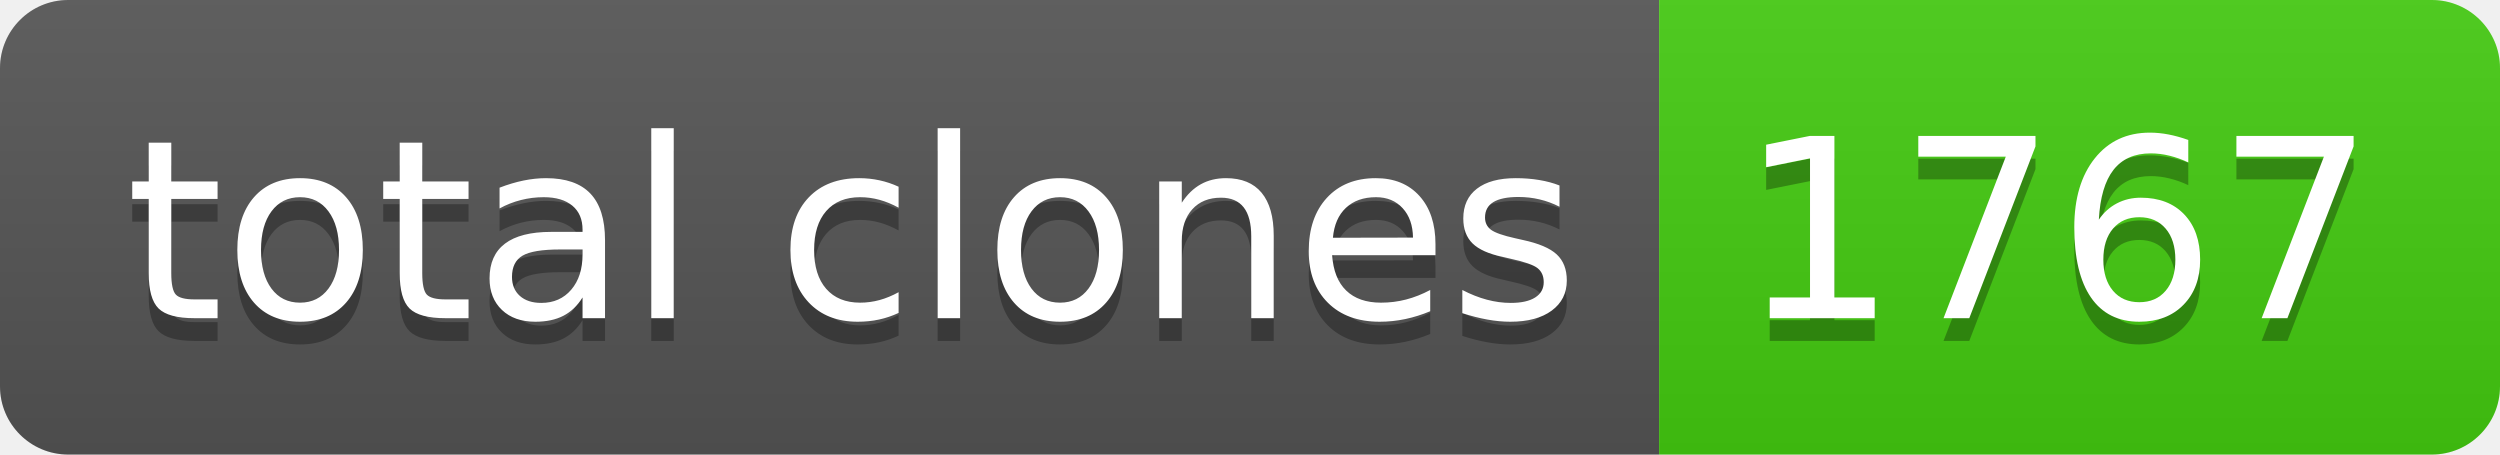
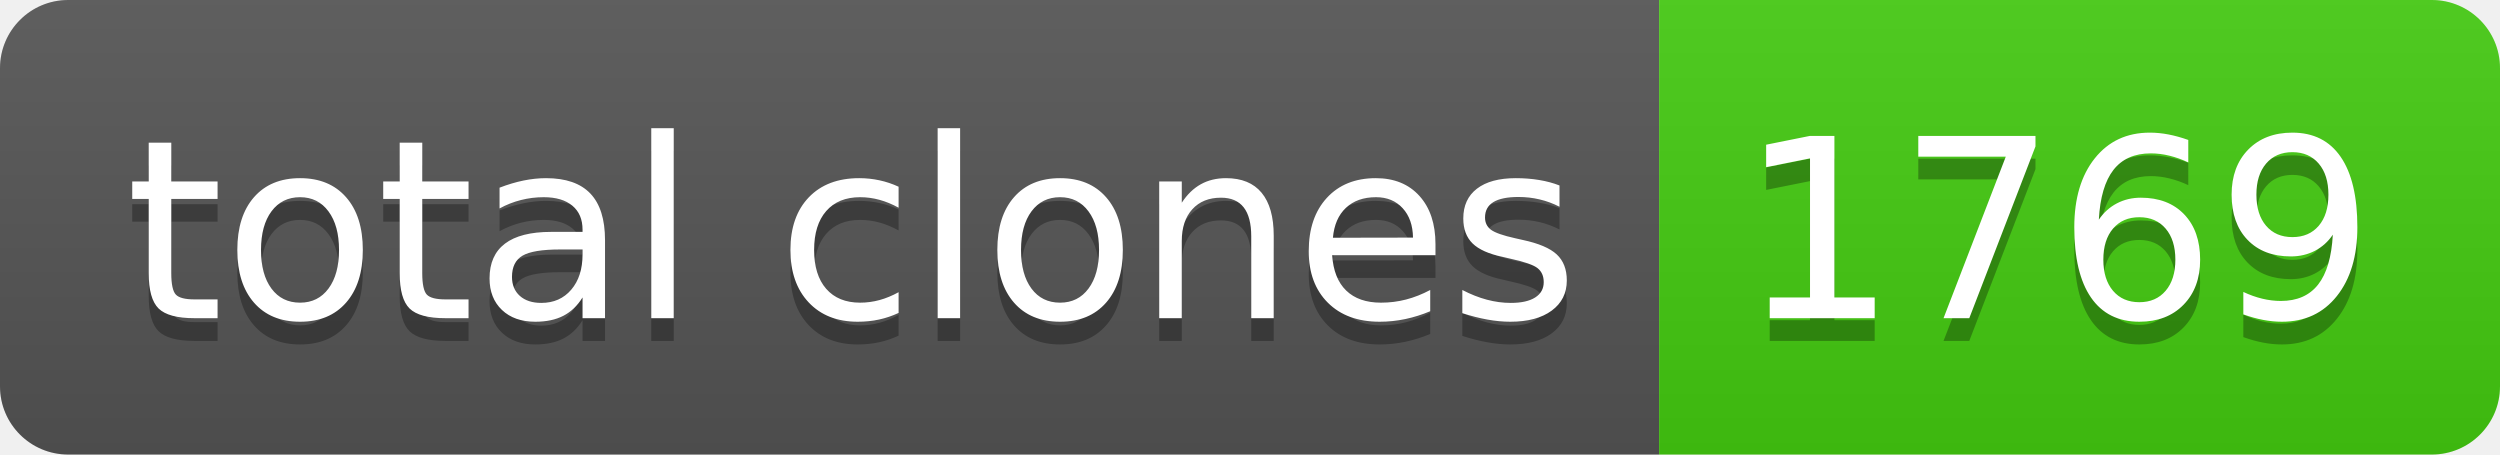
- <svg xmlns="http://www.w3.org/2000/svg" width="110" height="20" role="img" aria-label="total clones: 1767">
+ <svg xmlns="http://www.w3.org/2000/svg" width="110" height="20" role="img" aria-label="total clones: 1769">
  <linearGradient id="s" x2="0" y2="100%">
    <stop offset="0" stop-color="#bbb" stop-opacity=".1" />
    <stop offset="1" stop-opacity=".1" />
  </linearGradient>
  <clipPath id="r">
    <rect width="110" height="20" rx="3" fill="#fff" />
  </clipPath>
  <g clip-path="url(#r)">
    <rect width="73" height="20" fill="#555" />
    <rect x="73" width="37" height="20" fill="#4c1" />
    <rect width="110" height="20" fill="url(#s)" />
  </g>
  <g fill="#fff" text-anchor="middle" font-family="Verdana,Geneva,DejaVu Sans,sans-serif" text-rendering="geometricPrecision" font-size="110">
    <text aria-hidden="true" x="375" y="150" fill="#010101" fill-opacity=".3" transform="scale(.1)" textLength="630">total clones</text>
    <text x="375" y="140" transform="scale(.1)" fill="#fff" textLength="630">total clones</text>
-     <text aria-hidden="true" x="905" y="150" fill="#010101" fill-opacity=".3" transform="scale(.1)" textLength="270">1767</text>
-     <text x="905" y="140" transform="scale(.1)" fill="#fff" textLength="270">1767</text>
+     <text aria-hidden="true" x="905" y="150" fill="#010101" fill-opacity=".3" transform="scale(.1)" textLength="270">1769</text>
+     <text x="905" y="140" transform="scale(.1)" fill="#fff" textLength="270">1769</text>
  </g>
</svg>
